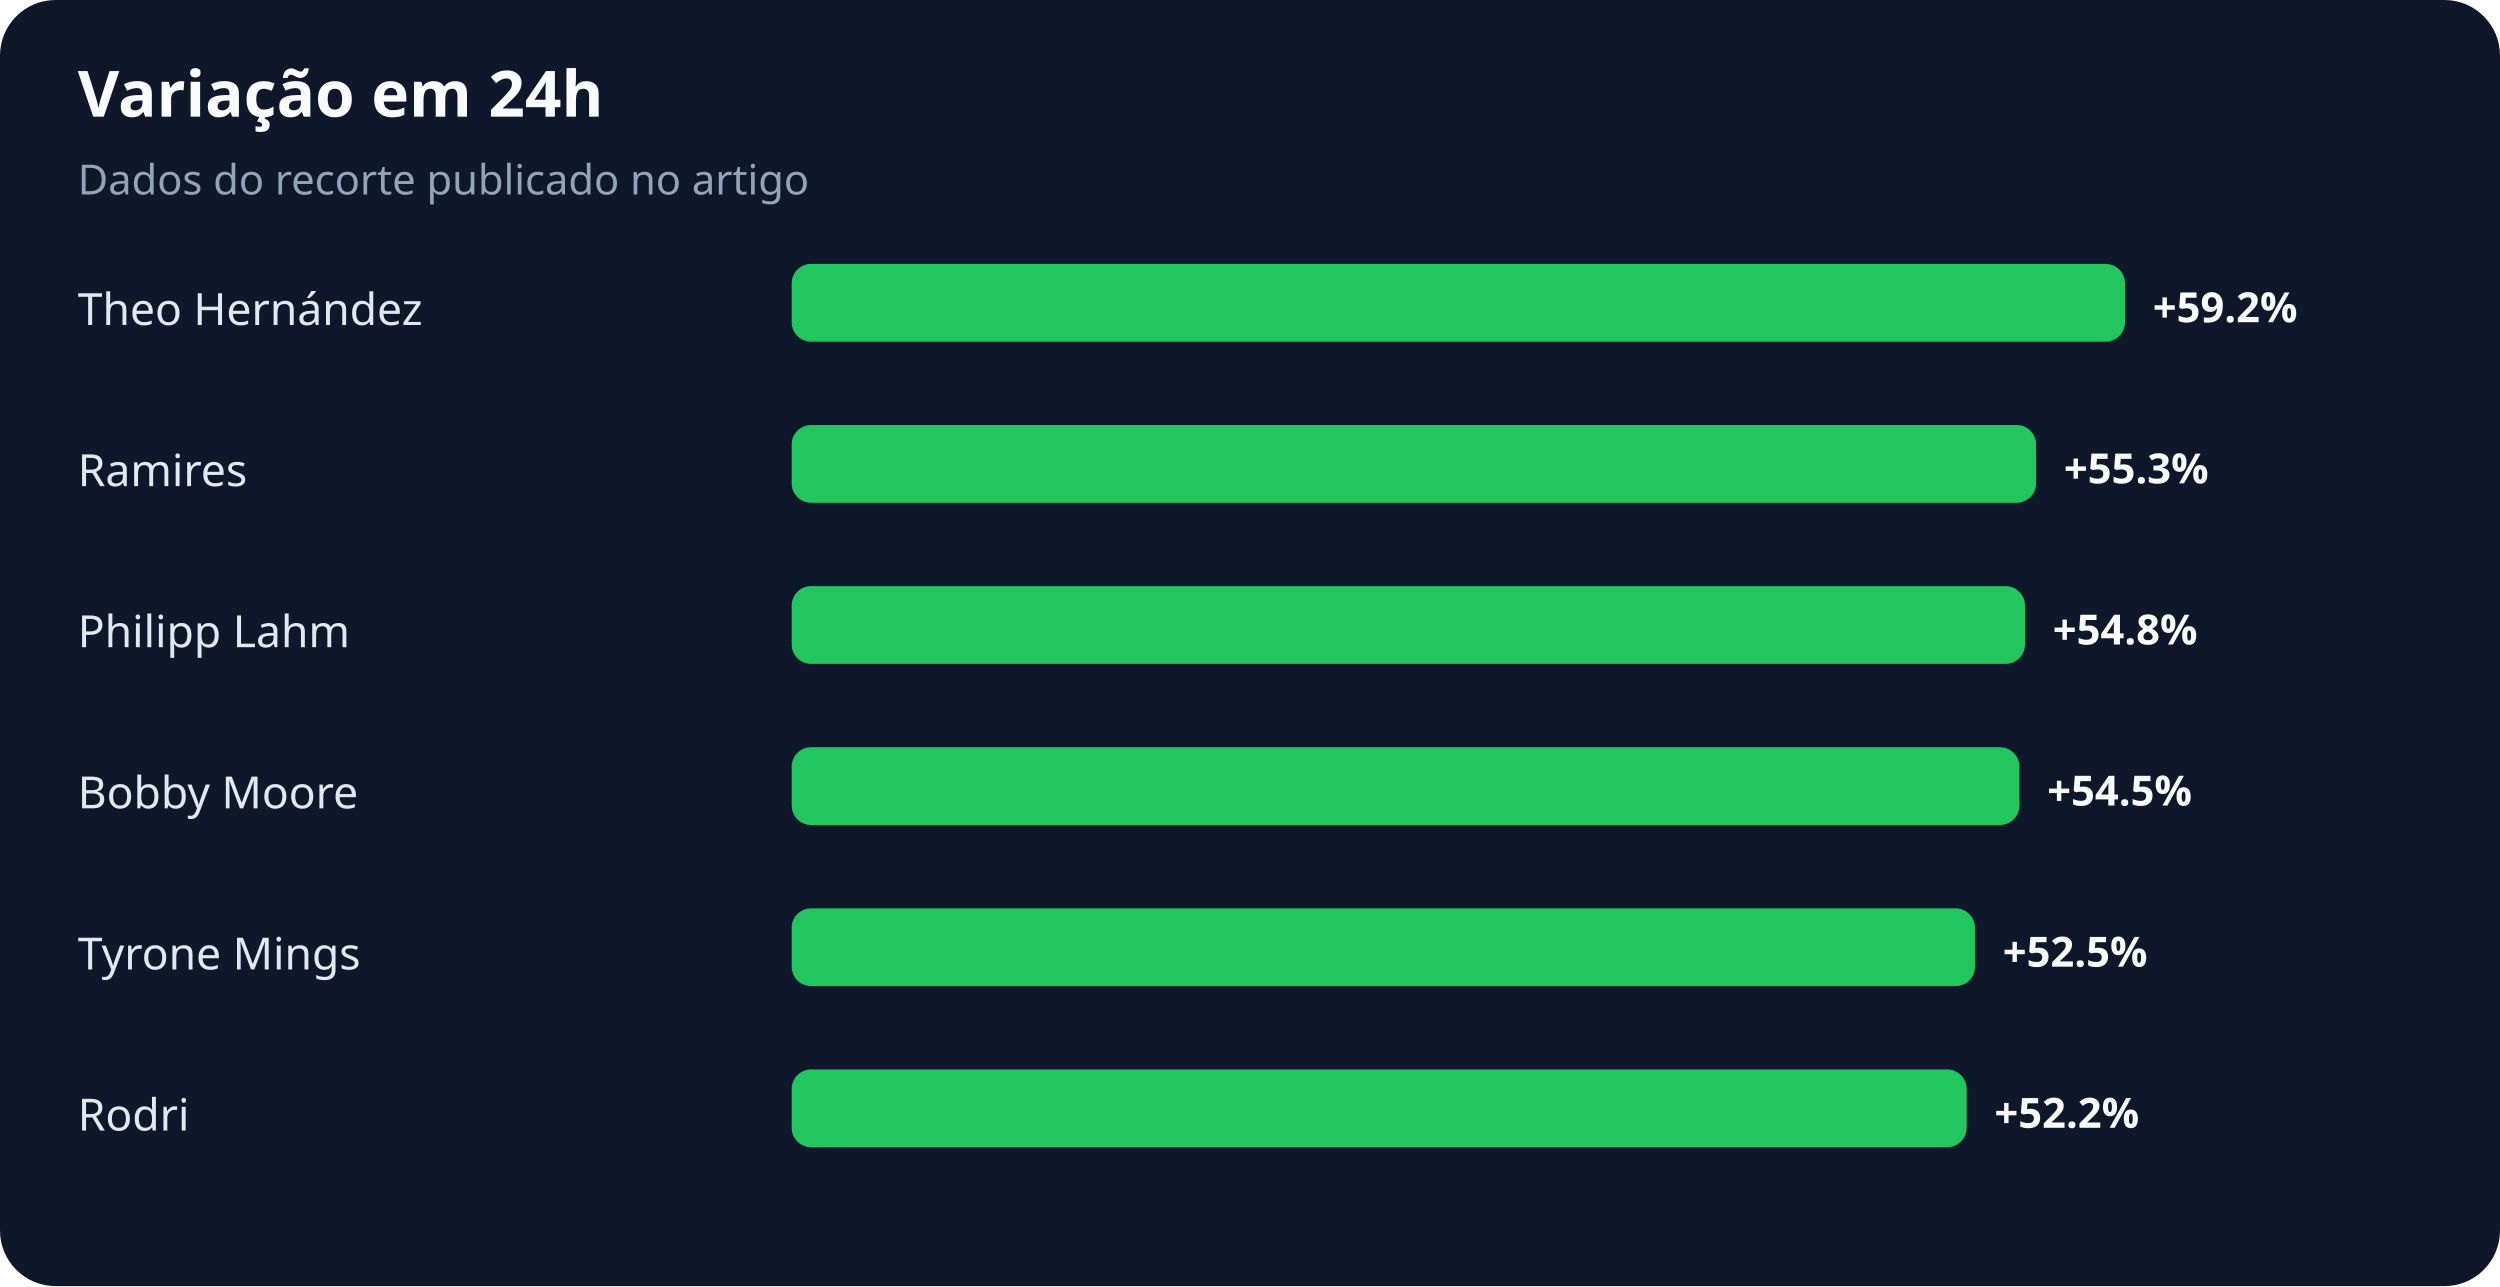
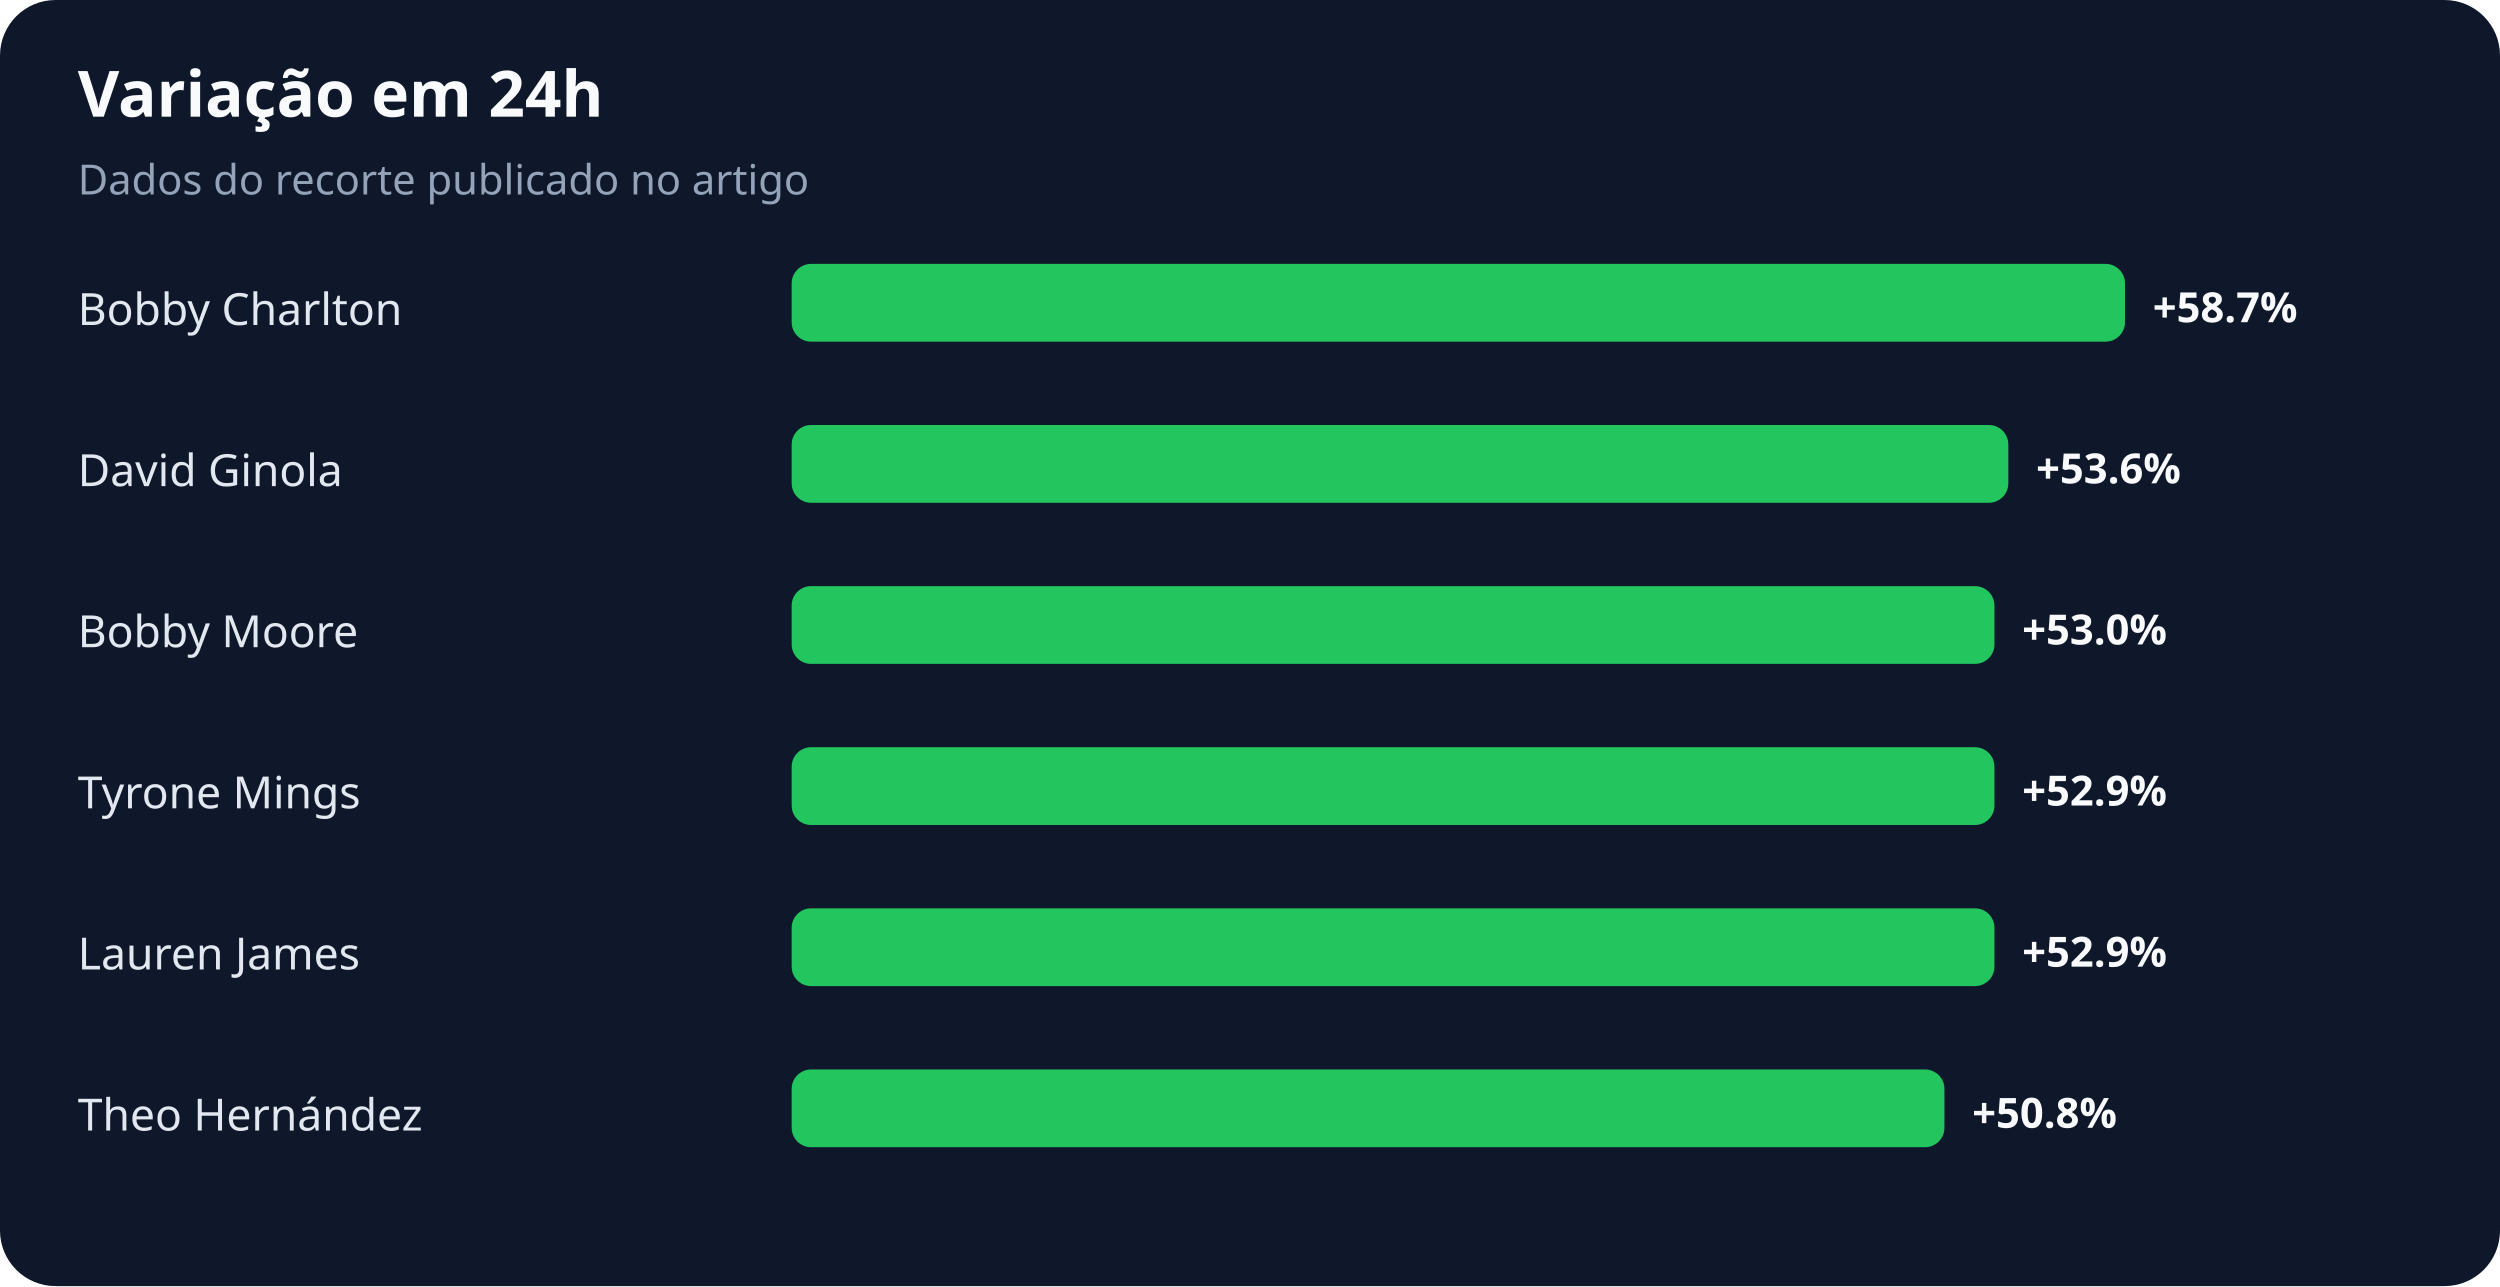
<svg xmlns="http://www.w3.org/2000/svg" width="900" height="463" viewBox="0 0 900 463" role="img" aria-labelledby="title desc">
  <rect width="100%" height="100%" rx="20" fill="#0f172a" />
  <text x="28" y="42" fill="#f8fafc" font-family="system-ui,sans-serif" font-size="23" font-weight="700">Variação em 24h</text>
  <text x="28" y="70" fill="#94a3b8" font-family="system-ui,sans-serif" font-size="15">Dados do recorte publicado no artigo</text>
-   <text x="28" y="117" fill="#e2e8f0" font-family="system-ui,sans-serif" font-size="16">Theo Hernández</text>
+   <text x="28" y="117" fill="#e2e8f0" font-family="system-ui,sans-serif" font-size="16">Bobby Charlton</text>
  <rect x="285" y="95" width="480" height="28" rx="7" fill="#22c55e" />
-   <text x="775" y="116" fill="#f8fafc" font-family="system-ui,sans-serif" font-size="15" font-weight="700">+59.2%</text>
-   <text x="28" y="175" fill="#e2e8f0" font-family="system-ui,sans-serif" font-size="16">Ramires</text>
-   <rect x="285" y="153" width="448" height="28" rx="7" fill="#22c55e" />
-   <text x="743" y="174" fill="#f8fafc" font-family="system-ui,sans-serif" font-size="15" font-weight="700">+55.3%</text>
-   <text x="28" y="233" fill="#e2e8f0" font-family="system-ui,sans-serif" font-size="16">Philipp Lahm</text>
-   <rect x="285" y="211" width="444" height="28" rx="7" fill="#22c55e" />
-   <text x="739" y="232" fill="#f8fafc" font-family="system-ui,sans-serif" font-size="15" font-weight="700">+54.8%</text>
-   <text x="28" y="291" fill="#e2e8f0" font-family="system-ui,sans-serif" font-size="16">Bobby Moore</text>
-   <rect x="285" y="269" width="442" height="28" rx="7" fill="#22c55e" />
-   <text x="737" y="290" fill="#f8fafc" font-family="system-ui,sans-serif" font-size="15" font-weight="700">+54.5%</text>
-   <text x="28" y="349" fill="#e2e8f0" font-family="system-ui,sans-serif" font-size="16">Tyrone Mings</text>
-   <rect x="285" y="327" width="426" height="28" rx="7" fill="#22c55e" />
-   <text x="721" y="348" fill="#f8fafc" font-family="system-ui,sans-serif" font-size="15" font-weight="700">+52.5%</text>
-   <text x="28" y="407" fill="#e2e8f0" font-family="system-ui,sans-serif" font-size="16">Rodri</text>
-   <rect x="285" y="385" width="423" height="28" rx="7" fill="#22c55e" />
-   <text x="718" y="406" fill="#f8fafc" font-family="system-ui,sans-serif" font-size="15" font-weight="700">+52.2%</text>
+   <text x="775" y="116" fill="#f8fafc" font-family="system-ui,sans-serif" font-size="15" font-weight="700">+58.7%</text>
+   <text x="28" y="175" fill="#e2e8f0" font-family="system-ui,sans-serif" font-size="16">David Ginola</text>
+   <rect x="285" y="153" width="438" height="28" rx="7" fill="#22c55e" />
+   <text x="733" y="174" fill="#f8fafc" font-family="system-ui,sans-serif" font-size="15" font-weight="700">+53.6%</text>
+   <text x="28" y="233" fill="#e2e8f0" font-family="system-ui,sans-serif" font-size="16">Bobby Moore</text>
+   <rect x="285" y="211" width="433" height="28" rx="7" fill="#22c55e" />
+   <text x="728" y="232" fill="#f8fafc" font-family="system-ui,sans-serif" font-size="15" font-weight="700">+53.0%</text>
+   <text x="28" y="291" fill="#e2e8f0" font-family="system-ui,sans-serif" font-size="16">Tyrone Mings</text>
+   <rect x="285" y="269" width="433" height="28" rx="7" fill="#22c55e" />
+   <text x="728" y="290" fill="#f8fafc" font-family="system-ui,sans-serif" font-size="15" font-weight="700">+52.9%</text>
+   <text x="28" y="349" fill="#e2e8f0" font-family="system-ui,sans-serif" font-size="16">Lauren James</text>
+   <rect x="285" y="327" width="433" height="28" rx="7" fill="#22c55e" />
+   <text x="728" y="348" fill="#f8fafc" font-family="system-ui,sans-serif" font-size="15" font-weight="700">+52.9%</text>
+   <text x="28" y="407" fill="#e2e8f0" font-family="system-ui,sans-serif" font-size="16">Theo Hernández</text>
+   <rect x="285" y="385" width="415" height="28" rx="7" fill="#22c55e" />
+   <text x="710" y="406" fill="#f8fafc" font-family="system-ui,sans-serif" font-size="15" font-weight="700">+50.8%</text>
</svg>
